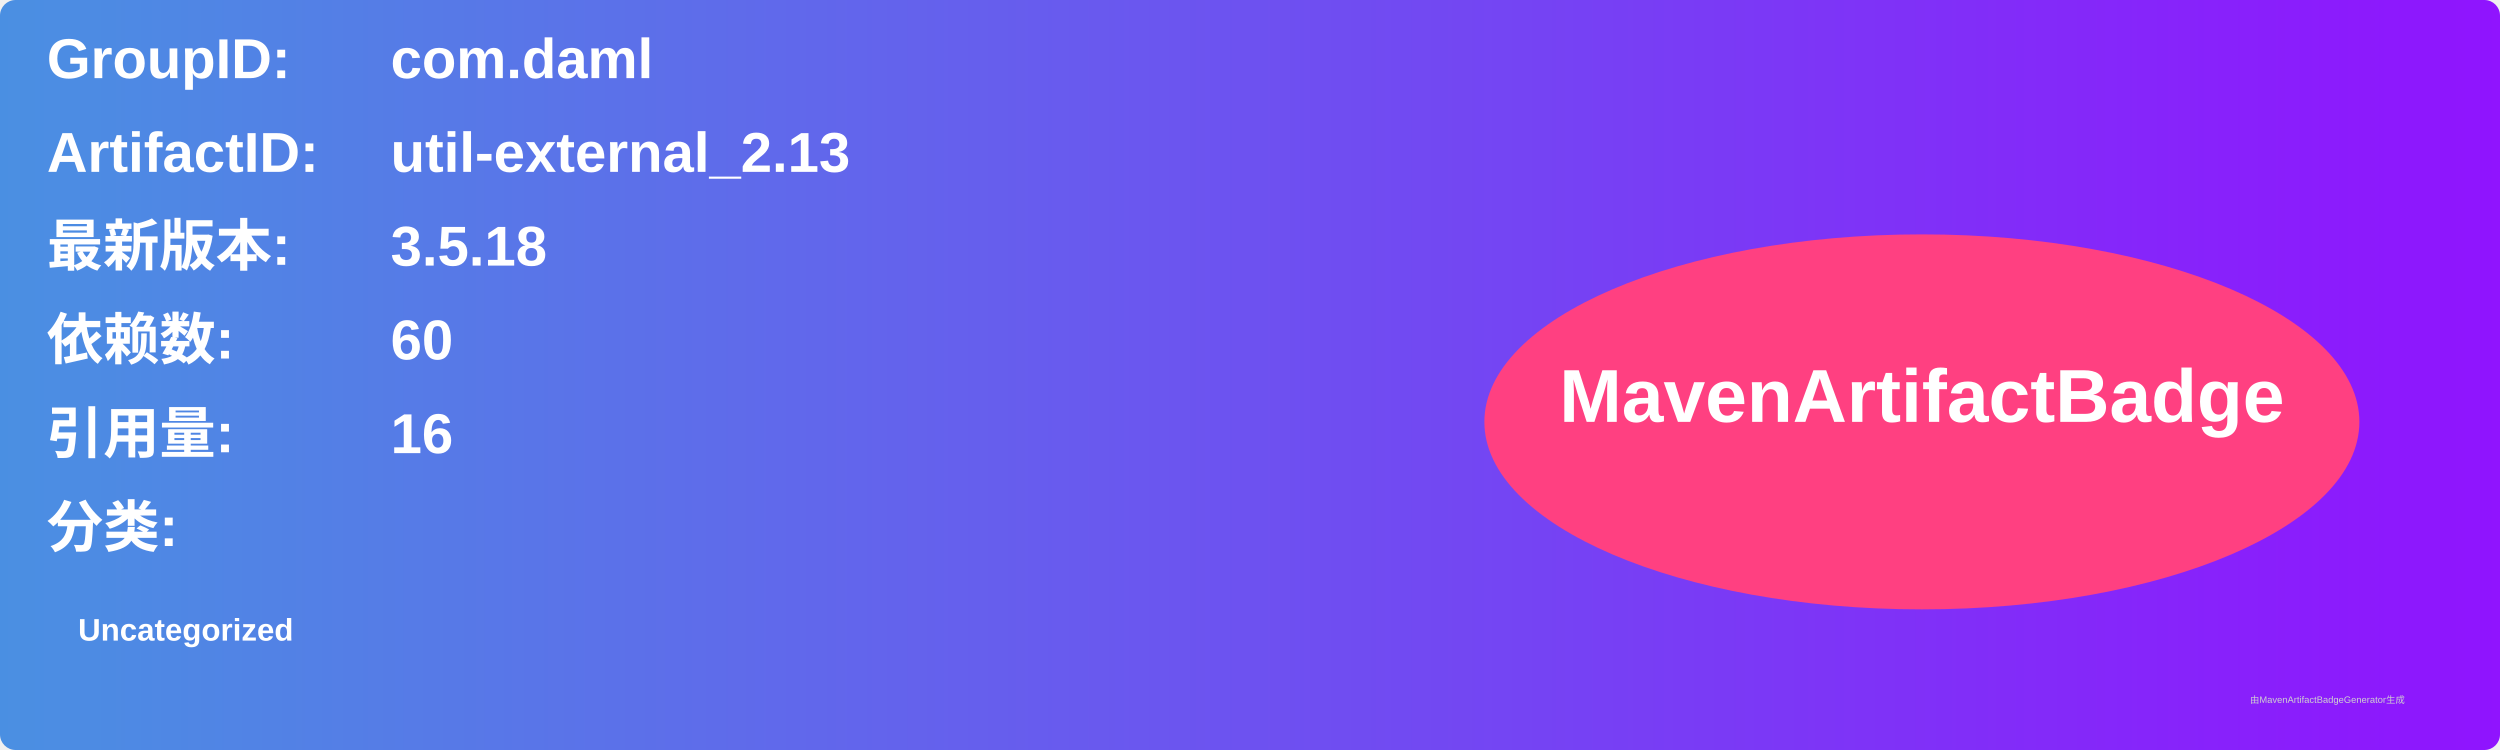
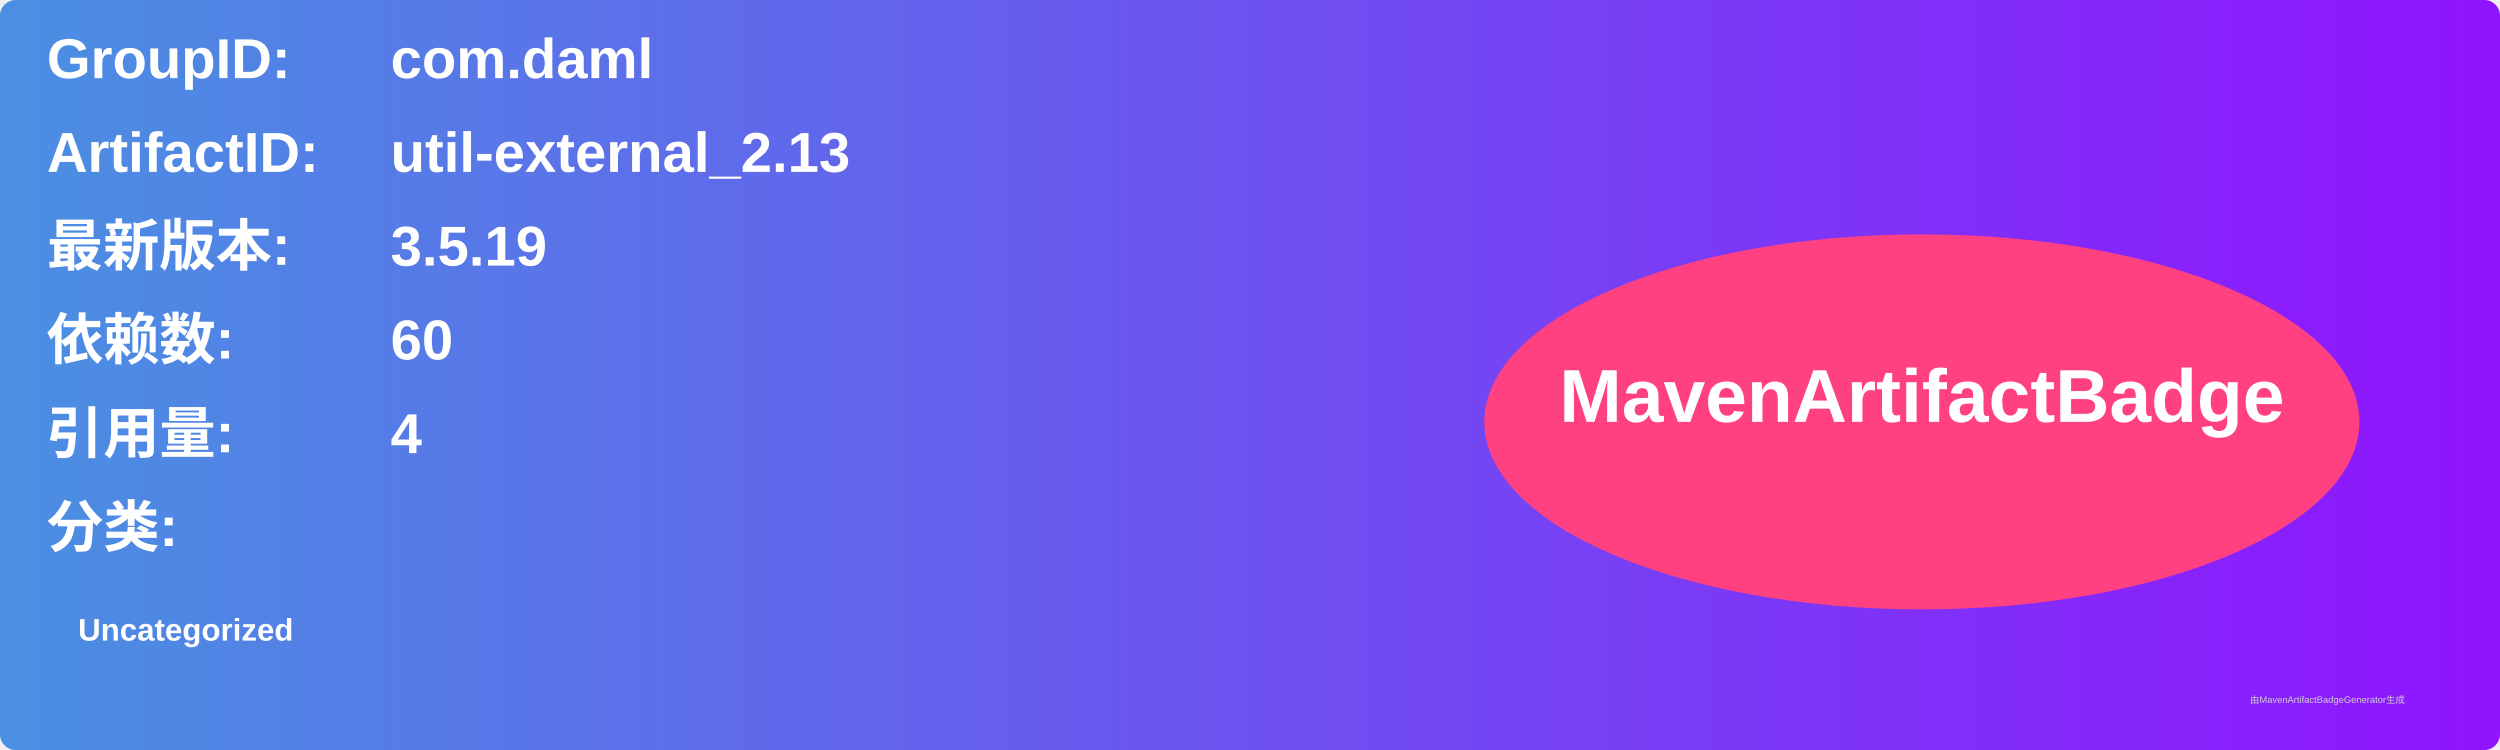
<svg xmlns="http://www.w3.org/2000/svg" width="800" height="240" viewBox="0 0 800 240">
  <linearGradient id="grad" x1="0%" y1="0%" x2="100%" y2="0%">
    <stop offset="0%" stop-color="#4a90e2" />
    <stop offset="100%" stop-color="#9013fe" />
  </linearGradient>
  <rect width="100%" height="100%" rx="5" ry="5" fill="url(#grad)" />
  <g transform="translate(15, 15)">
    <text x="0" y="10" font-family="Arial" font-size="18" fill="white" font-weight="bold" width="260">GroupID:</text>
    <text x="110" y="10" font-family="Arial" font-size="18" fill="white" font-weight="bold" width="460">com.daml</text>
    <text x="0" y="40" font-family="Arial" font-size="18" fill="white" font-weight="bold" width="260">ArtifactID:</text>
    <text x="110" y="40" font-family="Arial" font-size="18" fill="white" font-weight="bold" width="460">util-external_2.13</text>
    <text x="0" y="70" font-family="Arial" font-size="18" fill="white" font-weight="bold">最新版本:</text>
    <text x="110" y="70" font-family="Arial" font-size="18" fill="white" font-weight="bold">
-       <tspan font-weight="bold">3.5.18</tspan>
+       <tspan font-weight="bold">3.5.19</tspan>
    </text>
    <text x="0" y="100" font-family="Arial" font-size="18" fill="white" font-weight="bold">依赖数: </text>
    <text x="110" y="100" font-family="Arial" font-size="18" fill="white">
      <tspan font-weight="bold">60</tspan>
    </text>
    <text x="0" y="130" font-family="Arial" font-size="18" fill="white" font-weight="bold">引用量: </text>
    <text x="110" y="130" font-family="Arial" font-size="18" fill="white">
-       <tspan font-weight="bold">16</tspan>
+       <tspan font-weight="bold">4</tspan>
    </text>
    <text x="0" y="160" font-family="Arial" font-size="18" fill="white" font-weight="bold">分类:</text>
    <text x="10" y="190" font-family="Arial" font-size="10" fill="white">
      <tspan font-weight="bold">Uncategorized</tspan>
    </text>
    <ellipse cx="600" cy="120" rx="140" ry="60" fill="#ff4081" />
    <text x="600" y="120" text-anchor="middle" font-family="Arial" font-size="24" fill="white" font-weight="bold">MavenArtifactBadge</text>
  </g>
  <text x="720" y="225" font-family="Arial" font-size="3" fill="#d0d0d0">由MavenArtifactBadgeGenerator生成</text>
</svg>
